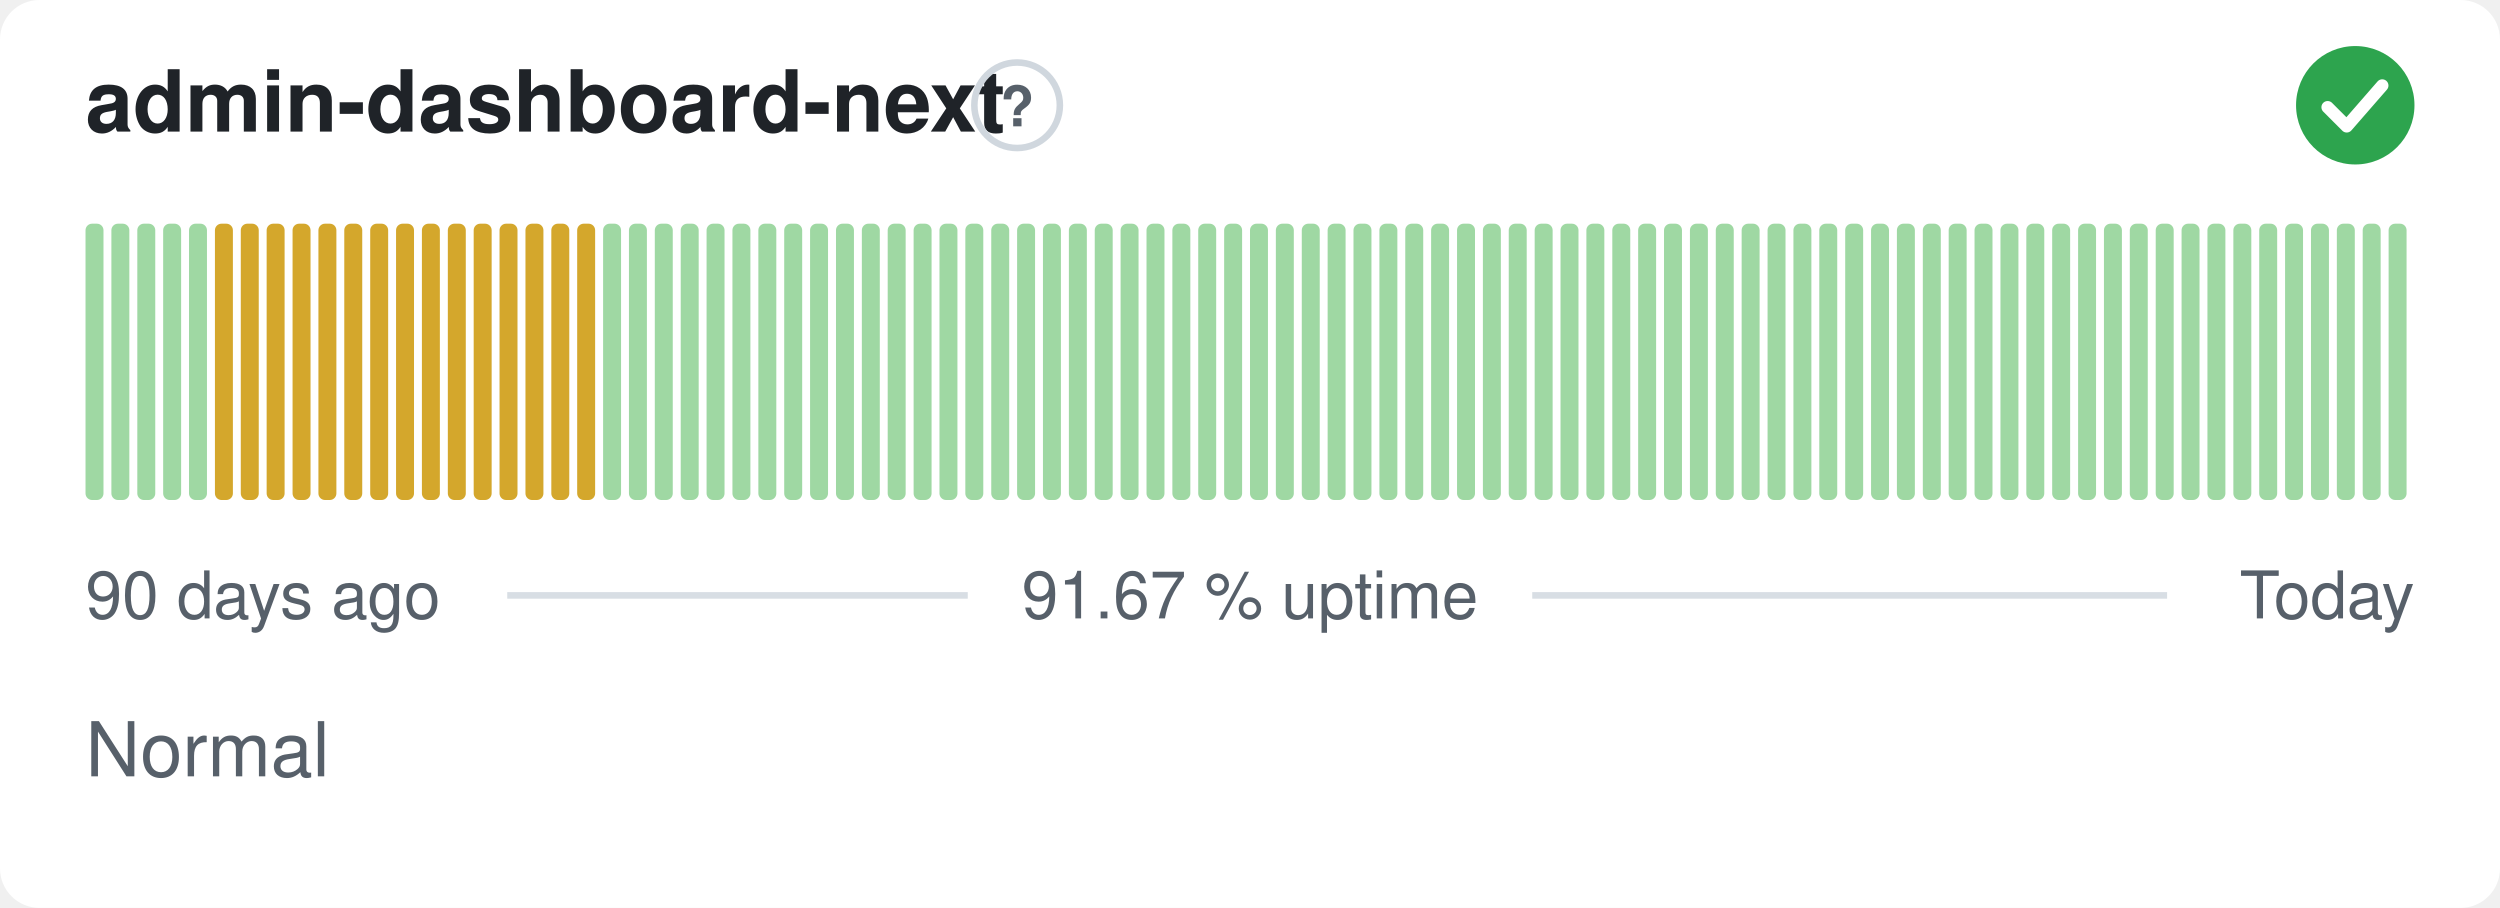
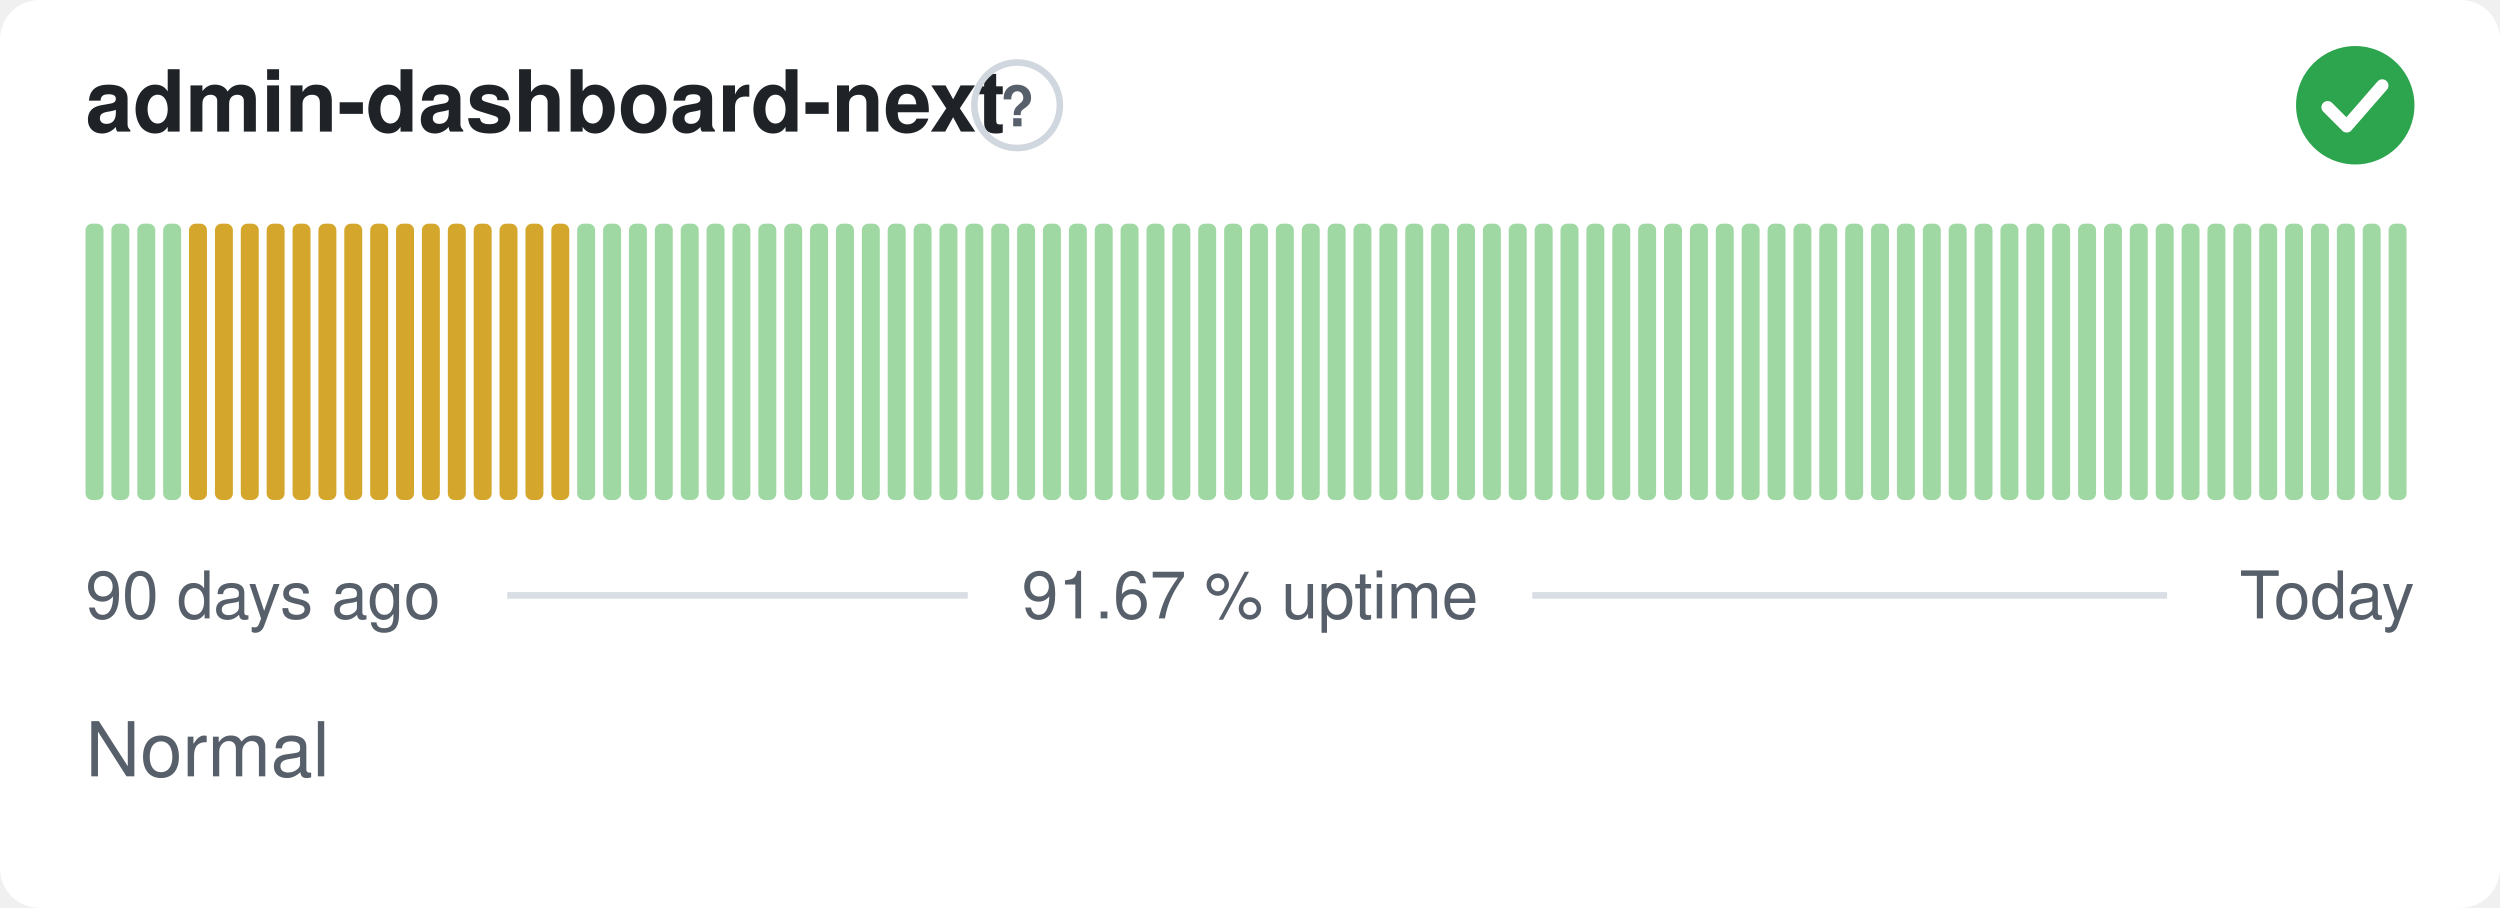
<svg xmlns="http://www.w3.org/2000/svg" width="380" height="138" viewBox="0 0 380 138" role="img" aria-label="admin-dashboard-next: Normal, 91.67 % uptime over the last 90 days" font-family="-apple-system,BlinkMacSystemFont,'Segoe UI',Helvetica,Arial,sans-serif">
  <style>
    @media (prefers-color-scheme: dark) {
      .bg { fill: #0d1117 }
      .title { fill: #e6edf3 }
      .muted { fill: #8b949e }
      .hint { stroke: #30363d }
      .rule { stroke: #30363d }
      .nodata { fill: #21262d }
    }
  </style>
  <rect class="bg" width="380" height="138" rx="6" fill="#ffffff" />
  <text class="title" x="13" y="20" font-size="13" font-weight="600" fill="#1f2328">admin-dashboard-next</text>
  <circle class="hint" cx="154.6" cy="16" r="6.5" fill="none" stroke="#d0d7de" stroke-width="1" />
  <text class="muted" x="154.6" y="19.2" text-anchor="middle" font-size="8.5" font-weight="700" fill="#57606a">?</text>
  <circle cx="358" cy="16" r="9" fill="#2da44e" />
  <path d="M353.80 16.30l2.90 2.90 5.40 -6.20" fill="none" stroke="#fff" stroke-width="1.89" stroke-linecap="round" stroke-linejoin="round" />
  <rect x="13.00" y="34.00" width="2.73" height="42.00" rx="1" fill="#9fd8a3" />
  <rect x="16.93" y="34.00" width="2.73" height="42.00" rx="1" fill="#9fd8a3" />
  <rect x="20.87" y="34.00" width="2.73" height="42.00" rx="1" fill="#9fd8a3" />
  <rect x="24.80" y="34.00" width="2.73" height="42.00" rx="1" fill="#9fd8a3" />
-   <rect x="28.73" y="34.00" width="2.73" height="42.00" rx="1" fill="#9fd8a3" />
+   <rect x="28.73" y="34.00" width="2.73" height="42.00" rx="1" fill="#d4a72c" />
  <rect x="32.67" y="34.00" width="2.73" height="42.00" rx="1" fill="#d4a72c" />
  <rect x="36.60" y="34.00" width="2.73" height="42.00" rx="1" fill="#d4a72c" />
  <rect x="40.53" y="34.00" width="2.73" height="42.00" rx="1" fill="#d4a72c" />
  <rect x="44.47" y="34.00" width="2.73" height="42.00" rx="1" fill="#d4a72c" />
  <rect x="48.40" y="34.00" width="2.73" height="42.00" rx="1" fill="#d4a72c" />
  <rect x="52.33" y="34.00" width="2.73" height="42.00" rx="1" fill="#d4a72c" />
  <rect x="56.27" y="34.00" width="2.73" height="42.00" rx="1" fill="#d4a72c" />
  <rect x="60.20" y="34.00" width="2.73" height="42.00" rx="1" fill="#d4a72c" />
  <rect x="64.13" y="34.00" width="2.73" height="42.00" rx="1" fill="#d4a72c" />
  <rect x="68.07" y="34.00" width="2.73" height="42.00" rx="1" fill="#d4a72c" />
  <rect x="72.00" y="34.00" width="2.73" height="42.00" rx="1" fill="#d4a72c" />
  <rect x="75.93" y="34.00" width="2.73" height="42.00" rx="1" fill="#d4a72c" />
  <rect x="79.87" y="34.00" width="2.73" height="42.00" rx="1" fill="#d4a72c" />
  <rect x="83.80" y="34.00" width="2.73" height="42.00" rx="1" fill="#d4a72c" />
-   <rect x="87.73" y="34.00" width="2.73" height="42.00" rx="1" fill="#d4a72c" />
+   <rect x="87.73" y="34.00" width="2.73" height="42.00" rx="1" fill="#9fd8a3" />
  <rect x="91.67" y="34.00" width="2.73" height="42.00" rx="1" fill="#9fd8a3" />
  <rect x="95.60" y="34.00" width="2.73" height="42.00" rx="1" fill="#9fd8a3" />
  <rect x="99.53" y="34.00" width="2.73" height="42.00" rx="1" fill="#9fd8a3" />
  <rect x="103.47" y="34.00" width="2.73" height="42.00" rx="1" fill="#9fd8a3" />
  <rect x="107.40" y="34.00" width="2.73" height="42.00" rx="1" fill="#9fd8a3" />
  <rect x="111.33" y="34.00" width="2.73" height="42.00" rx="1" fill="#9fd8a3" />
  <rect x="115.27" y="34.00" width="2.73" height="42.00" rx="1" fill="#9fd8a3" />
  <rect x="119.20" y="34.00" width="2.73" height="42.00" rx="1" fill="#9fd8a3" />
  <rect x="123.13" y="34.00" width="2.73" height="42.00" rx="1" fill="#9fd8a3" />
  <rect x="127.07" y="34.00" width="2.73" height="42.00" rx="1" fill="#9fd8a3" />
  <rect x="131.00" y="34.00" width="2.73" height="42.00" rx="1" fill="#9fd8a3" />
  <rect x="134.93" y="34.00" width="2.73" height="42.00" rx="1" fill="#9fd8a3" />
  <rect x="138.87" y="34.00" width="2.73" height="42.00" rx="1" fill="#9fd8a3" />
  <rect x="142.80" y="34.00" width="2.73" height="42.00" rx="1" fill="#9fd8a3" />
  <rect x="146.73" y="34.00" width="2.73" height="42.00" rx="1" fill="#9fd8a3" />
  <rect x="150.67" y="34.00" width="2.73" height="42.00" rx="1" fill="#9fd8a3" />
  <rect x="154.60" y="34.00" width="2.73" height="42.00" rx="1" fill="#9fd8a3" />
  <rect x="158.53" y="34.00" width="2.73" height="42.00" rx="1" fill="#9fd8a3" />
  <rect x="162.47" y="34.00" width="2.73" height="42.00" rx="1" fill="#9fd8a3" />
  <rect x="166.40" y="34.00" width="2.73" height="42.00" rx="1" fill="#9fd8a3" />
  <rect x="170.33" y="34.00" width="2.73" height="42.00" rx="1" fill="#9fd8a3" />
  <rect x="174.27" y="34.00" width="2.73" height="42.00" rx="1" fill="#9fd8a3" />
  <rect x="178.20" y="34.00" width="2.73" height="42.00" rx="1" fill="#9fd8a3" />
  <rect x="182.13" y="34.00" width="2.73" height="42.00" rx="1" fill="#9fd8a3" />
  <rect x="186.07" y="34.00" width="2.73" height="42.00" rx="1" fill="#9fd8a3" />
  <rect x="190.00" y="34.00" width="2.73" height="42.00" rx="1" fill="#9fd8a3" />
  <rect x="193.93" y="34.00" width="2.73" height="42.00" rx="1" fill="#9fd8a3" />
  <rect x="197.87" y="34.00" width="2.73" height="42.00" rx="1" fill="#9fd8a3" />
  <rect x="201.80" y="34.00" width="2.73" height="42.00" rx="1" fill="#9fd8a3" />
  <rect x="205.73" y="34.00" width="2.73" height="42.00" rx="1" fill="#9fd8a3" />
  <rect x="209.67" y="34.00" width="2.73" height="42.00" rx="1" fill="#9fd8a3" />
  <rect x="213.60" y="34.00" width="2.73" height="42.00" rx="1" fill="#9fd8a3" />
  <rect x="217.53" y="34.00" width="2.73" height="42.00" rx="1" fill="#9fd8a3" />
  <rect x="221.47" y="34.00" width="2.73" height="42.00" rx="1" fill="#9fd8a3" />
  <rect x="225.40" y="34.00" width="2.73" height="42.00" rx="1" fill="#9fd8a3" />
  <rect x="229.33" y="34.00" width="2.73" height="42.00" rx="1" fill="#9fd8a3" />
  <rect x="233.27" y="34.00" width="2.73" height="42.00" rx="1" fill="#9fd8a3" />
  <rect x="237.20" y="34.00" width="2.73" height="42.00" rx="1" fill="#9fd8a3" />
  <rect x="241.13" y="34.00" width="2.73" height="42.00" rx="1" fill="#9fd8a3" />
  <rect x="245.07" y="34.00" width="2.73" height="42.00" rx="1" fill="#9fd8a3" />
  <rect x="249.00" y="34.00" width="2.73" height="42.00" rx="1" fill="#9fd8a3" />
  <rect x="252.93" y="34.00" width="2.73" height="42.00" rx="1" fill="#9fd8a3" />
  <rect x="256.87" y="34.00" width="2.73" height="42.00" rx="1" fill="#9fd8a3" />
  <rect x="260.80" y="34.00" width="2.73" height="42.00" rx="1" fill="#9fd8a3" />
  <rect x="264.73" y="34.00" width="2.73" height="42.00" rx="1" fill="#9fd8a3" />
  <rect x="268.67" y="34.00" width="2.73" height="42.00" rx="1" fill="#9fd8a3" />
  <rect x="272.60" y="34.00" width="2.73" height="42.00" rx="1" fill="#9fd8a3" />
  <rect x="276.53" y="34.00" width="2.73" height="42.00" rx="1" fill="#9fd8a3" />
  <rect x="280.47" y="34.00" width="2.73" height="42.00" rx="1" fill="#9fd8a3" />
  <rect x="284.40" y="34.00" width="2.73" height="42.00" rx="1" fill="#9fd8a3" />
  <rect x="288.33" y="34.00" width="2.73" height="42.00" rx="1" fill="#9fd8a3" />
  <rect x="292.27" y="34.00" width="2.73" height="42.00" rx="1" fill="#9fd8a3" />
  <rect x="296.20" y="34.00" width="2.73" height="42.00" rx="1" fill="#9fd8a3" />
  <rect x="300.13" y="34.00" width="2.73" height="42.00" rx="1" fill="#9fd8a3" />
  <rect x="304.07" y="34.00" width="2.73" height="42.00" rx="1" fill="#9fd8a3" />
  <rect x="308.00" y="34.00" width="2.73" height="42.00" rx="1" fill="#9fd8a3" />
  <rect x="311.93" y="34.00" width="2.73" height="42.00" rx="1" fill="#9fd8a3" />
  <rect x="315.87" y="34.00" width="2.73" height="42.00" rx="1" fill="#9fd8a3" />
  <rect x="319.80" y="34.00" width="2.73" height="42.00" rx="1" fill="#9fd8a3" />
  <rect x="323.73" y="34.00" width="2.73" height="42.00" rx="1" fill="#9fd8a3" />
  <rect x="327.67" y="34.00" width="2.73" height="42.00" rx="1" fill="#9fd8a3" />
  <rect x="331.60" y="34.00" width="2.73" height="42.00" rx="1" fill="#9fd8a3" />
  <rect x="335.53" y="34.00" width="2.73" height="42.00" rx="1" fill="#9fd8a3" />
  <rect x="339.47" y="34.00" width="2.73" height="42.00" rx="1" fill="#9fd8a3" />
  <rect x="343.40" y="34.00" width="2.73" height="42.00" rx="1" fill="#9fd8a3" />
  <rect x="347.33" y="34.00" width="2.73" height="42.00" rx="1" fill="#9fd8a3" />
  <rect x="351.27" y="34.00" width="2.73" height="42.00" rx="1" fill="#9fd8a3" />
  <rect x="355.20" y="34.00" width="2.73" height="42.00" rx="1" fill="#9fd8a3" />
  <rect x="359.13" y="34.00" width="2.73" height="42.00" rx="1" fill="#9fd8a3" />
  <rect x="363.07" y="34.00" width="2.73" height="42.00" rx="1" fill="#9fd8a3" />
  <text class="muted" x="13" y="94" font-size="10" fill="#57606a">90 days ago</text>
  <text class="muted" x="190" y="94" text-anchor="middle" font-size="10" fill="#57606a">91.67 % uptime</text>
  <text class="muted" x="367" y="94" text-anchor="end" font-size="10" fill="#57606a">Today</text>
  <line class="rule" x1="77.1" y1="90.5" x2="147.1" y2="90.5" stroke="#d8dee4" stroke-width="1" />
  <line class="rule" x1="232.9" y1="90.5" x2="329.4" y2="90.5" stroke="#d8dee4" stroke-width="1" />
  <text class="muted" x="13" y="118" font-size="11.5" fill="#57606a">Normal</text>
</svg>
